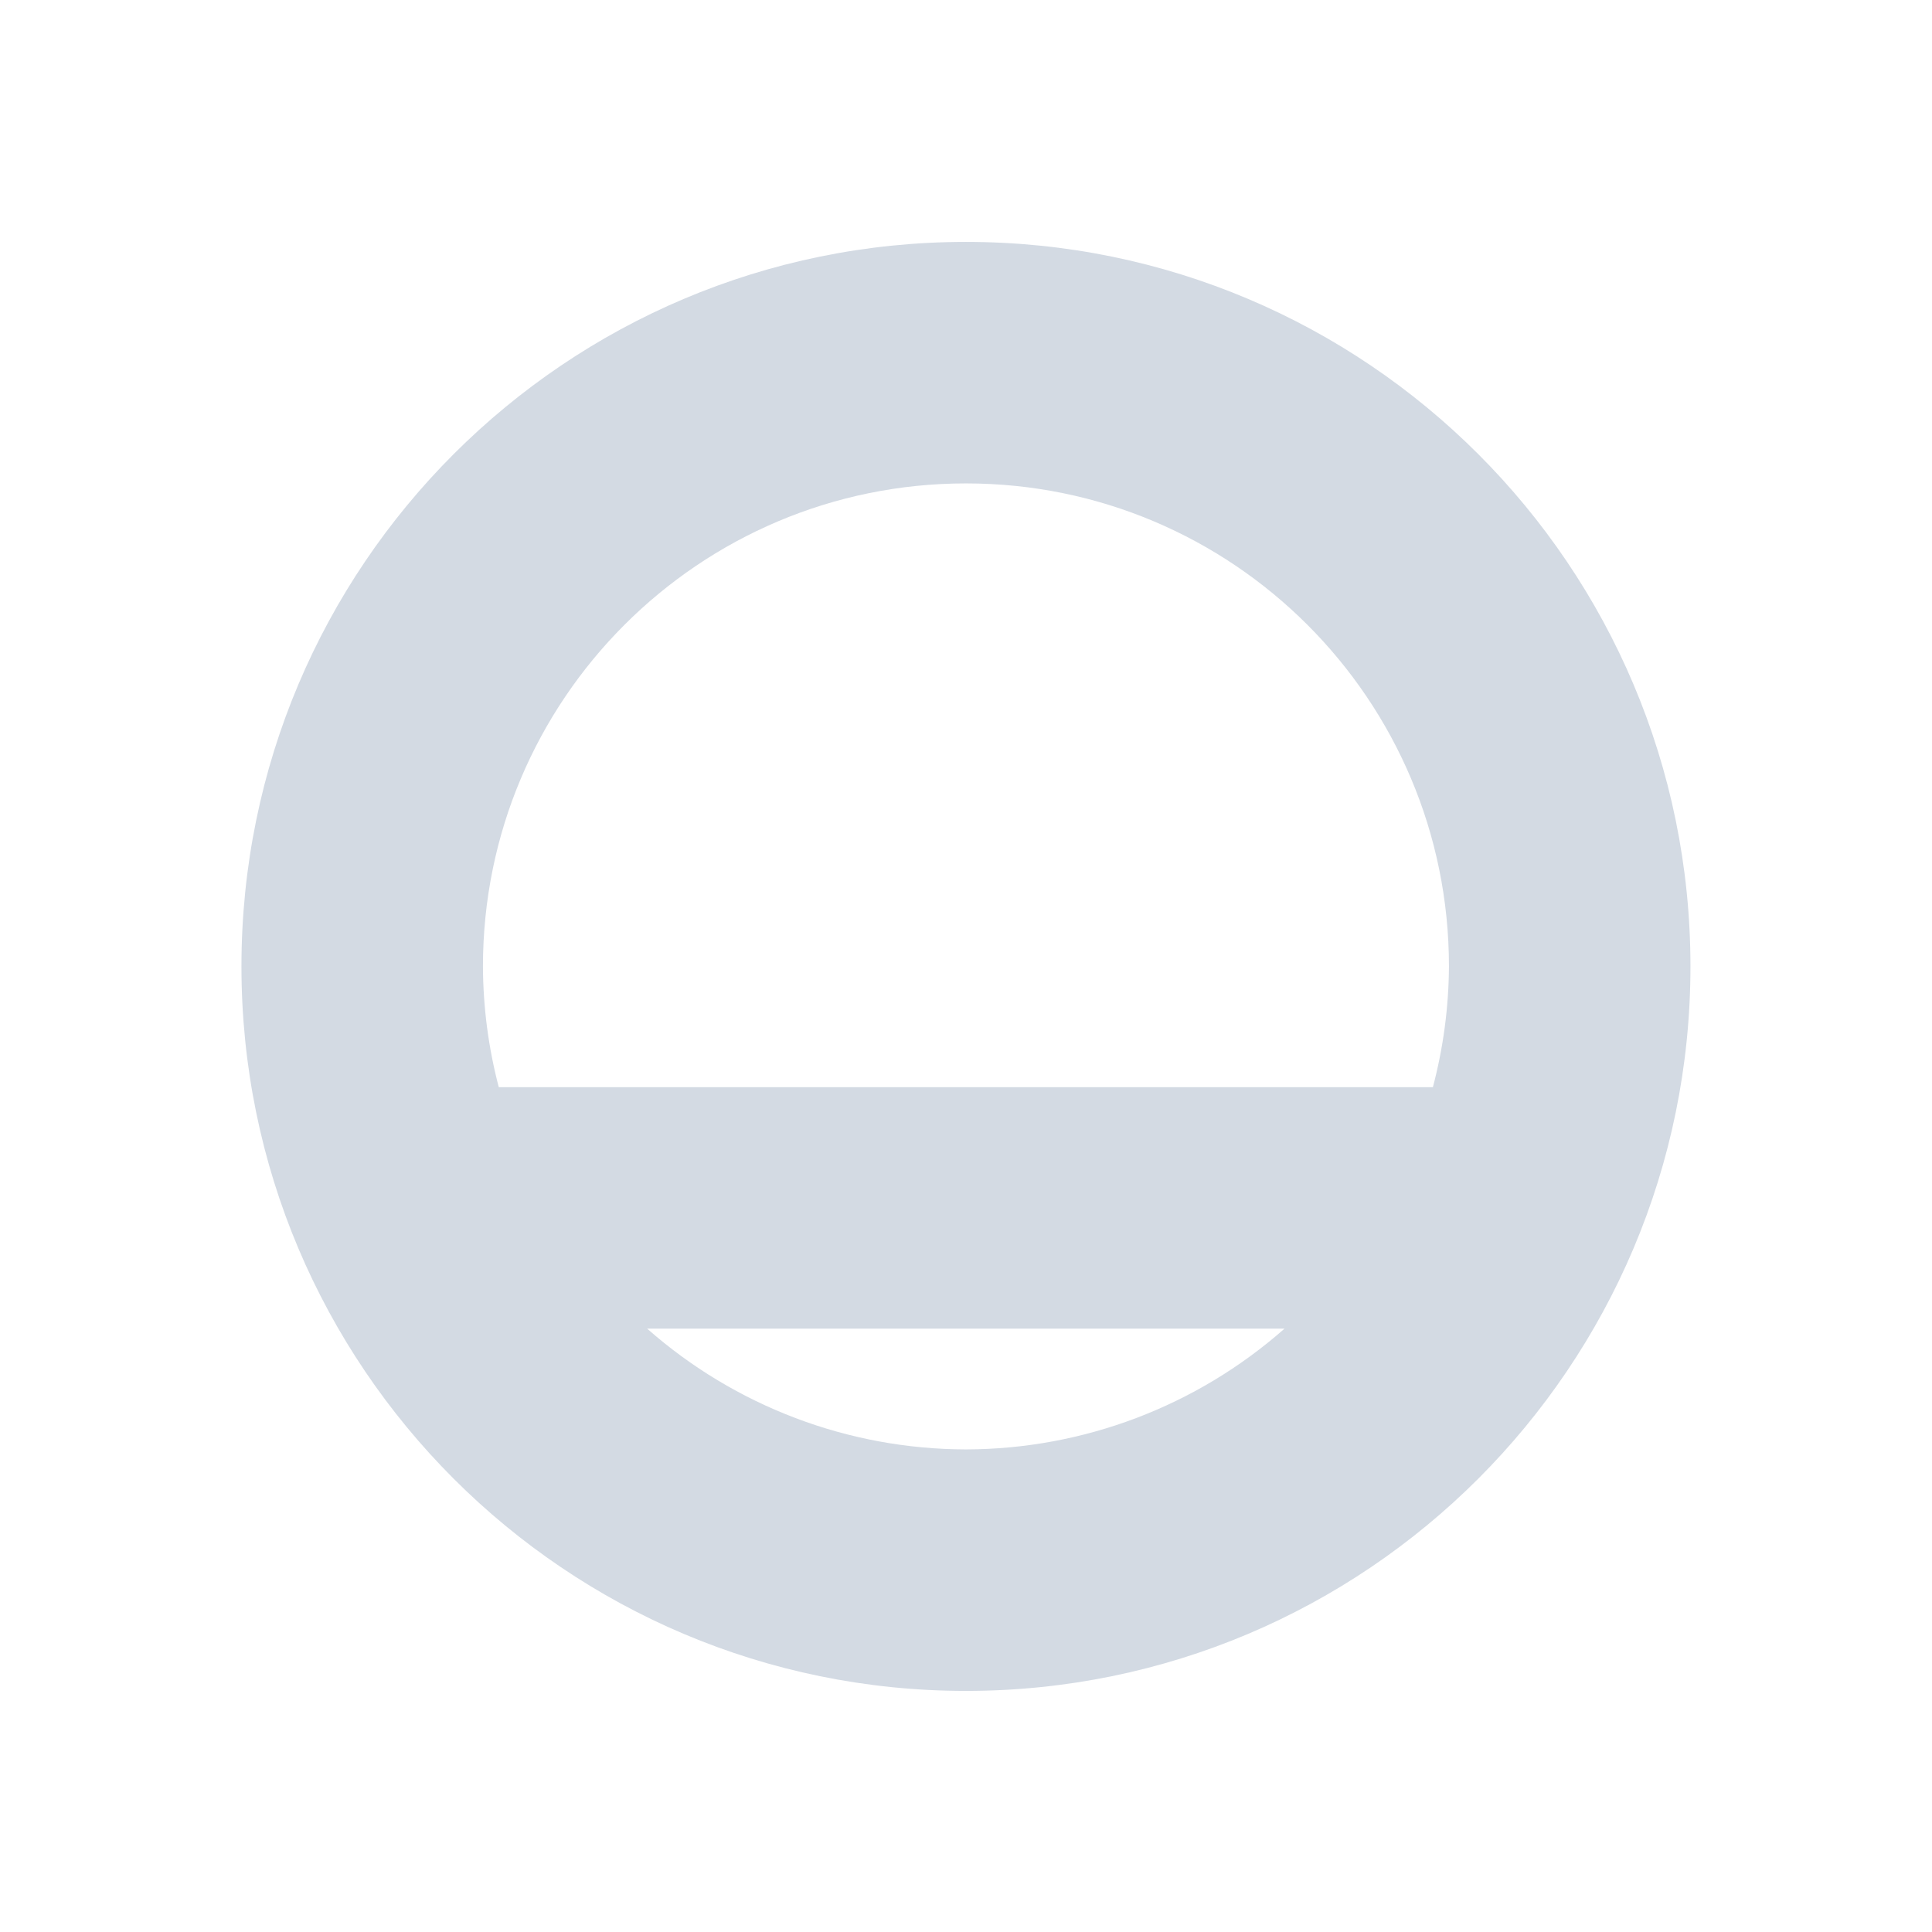
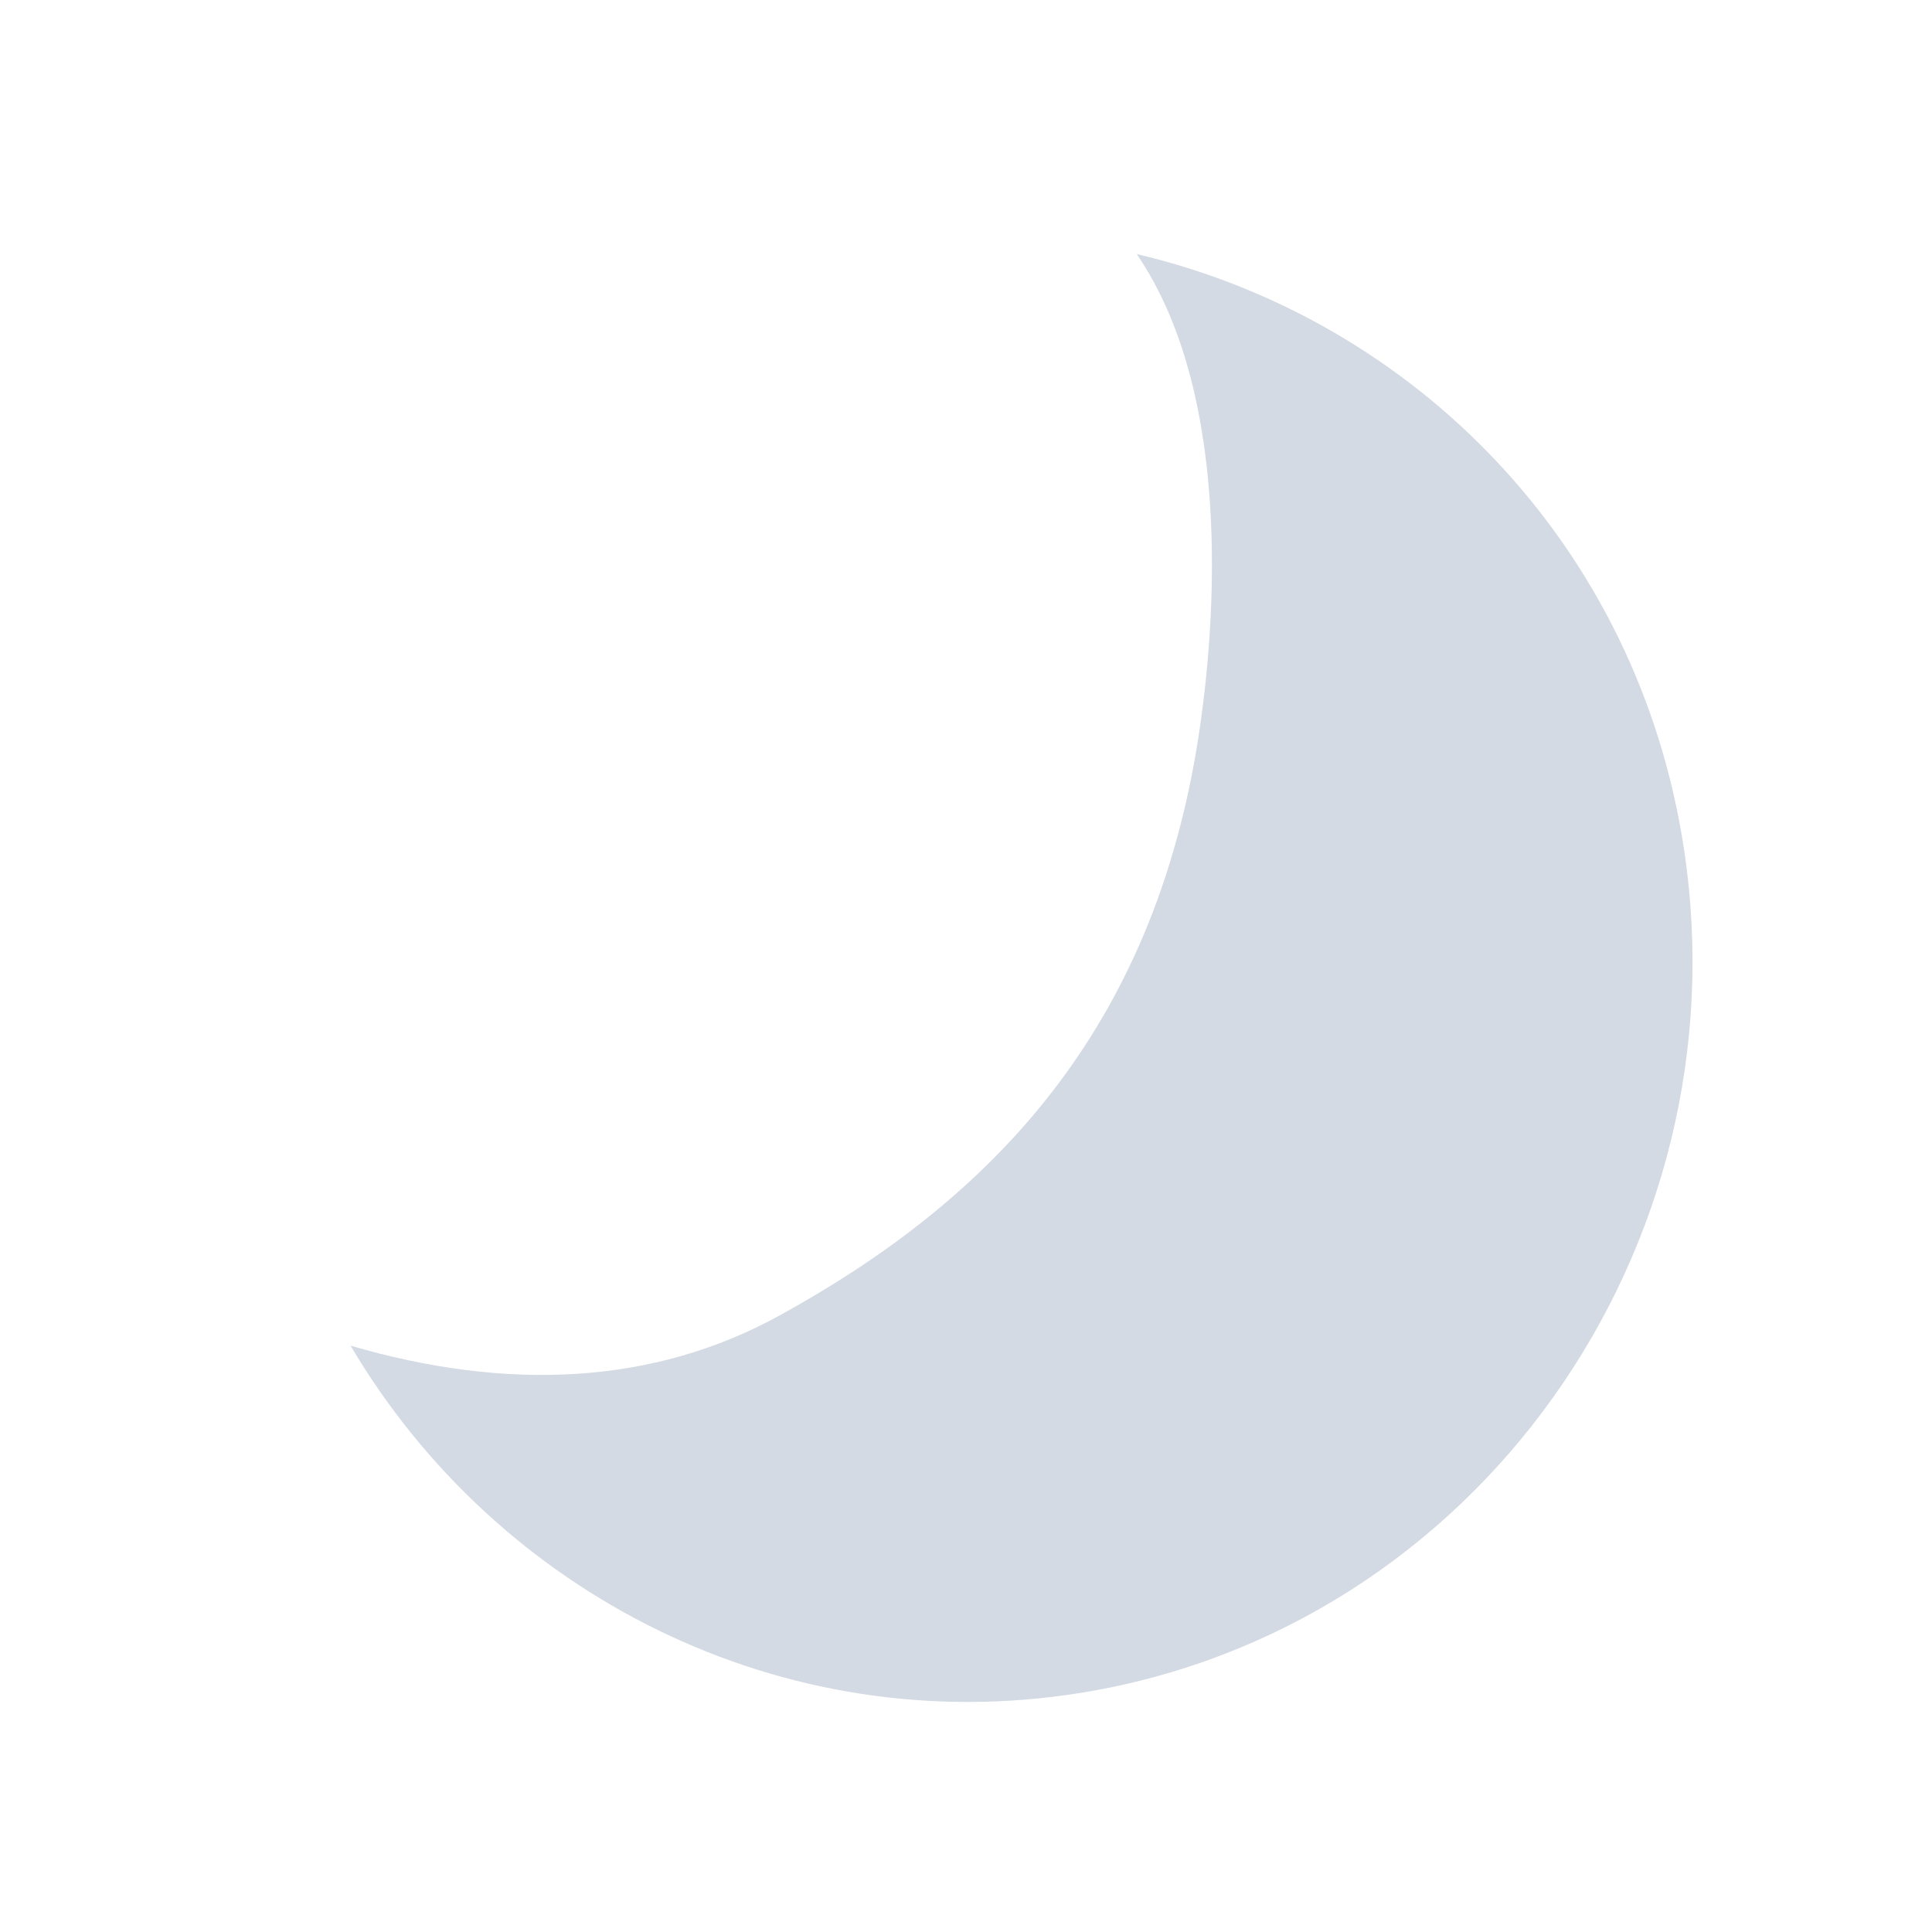
- <svg xmlns="http://www.w3.org/2000/svg" height="16" style="enable-background:new" version="1.1" width="16">
-   <g transform="translate(-465.0004,-204.9966)">
-     <path d="m 473,207 a 6,6 0 0 0 -6,6 6,6 0 0 0 6,6 6,6 0 0 0 6,-6 6,6 0 0 0 -6,-6 z m 0,2 a 4,4 0 0 1 4,4 4,4 0 0 1 -0.133,1 l -7.736,0 a 4,4 0 0 1 -0.131,-1 4,4 0 0 1 4,-4 z m -2.639,7 5.277,0 a 4,4 0 0 1 -2.639,1 4,4 0 0 1 -2.639,-1 z" style="opacity:1;fill:#d3dae3;fill-opacity:1;" />
-   </g>
+ <svg xmlns="http://www.w3.org/2000/svg" height="16" style="enable-background:new" version="1.1" width="16" id="svg2">
+   <defs id="defs12" />
+   <path d="m 9.414,2.104 c 2.301,0.541 4.151,2.412 4.532,4.928 0.502,3.314 -1.723,6.458 -4.992,6.987 C 6.473,14.42 4.115,13.197 2.903,11.144 4.208,11.526 5.413,11.467 6.453,10.896 8.151,9.963 9.5,8.611 9.906,6.221 10.058,5.325 10.241,3.315 9.414,2.104 Z" style="color:#d3dae3;fill:#d3dae3;fill-opacity:1;stroke:none;stroke-width:1.093;stroke-opacity:1;enable-background:new" class="ColorScheme-ButtonBackground" id="path5" />
</svg>
